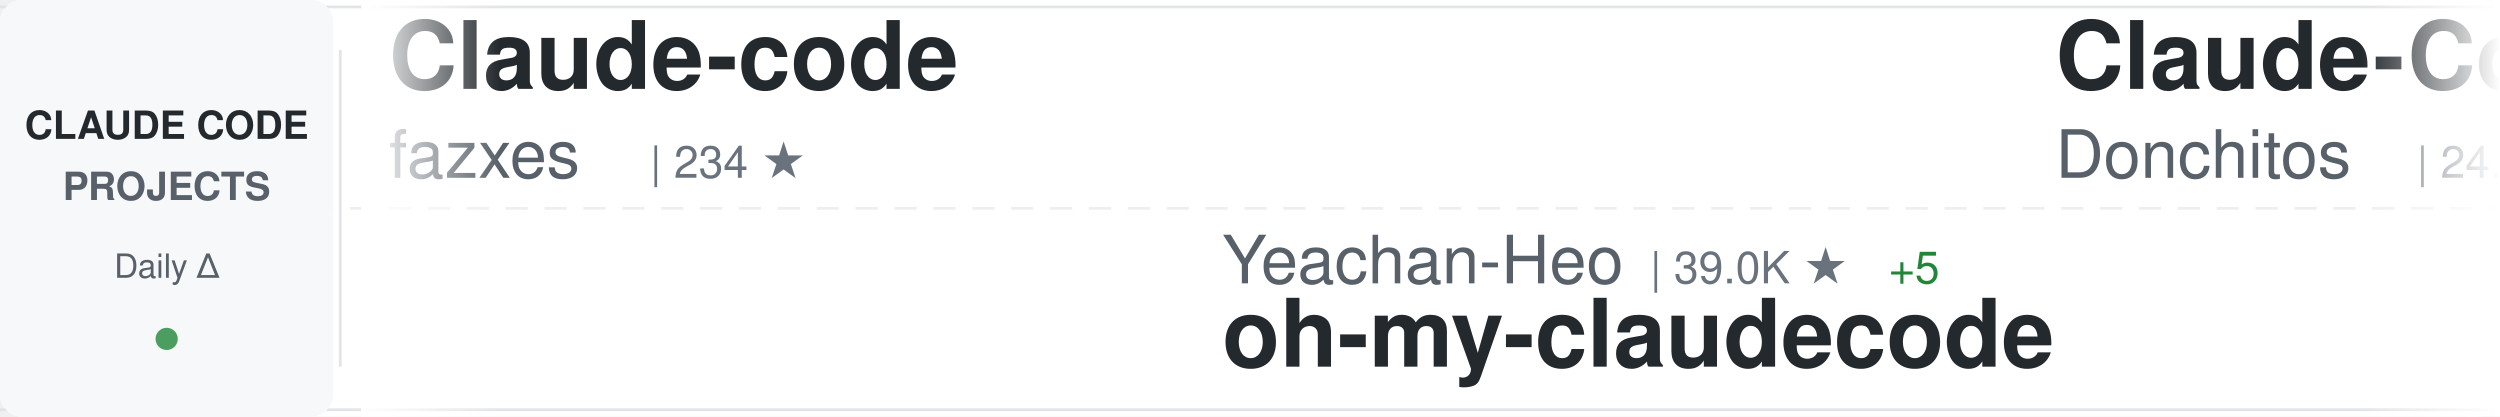
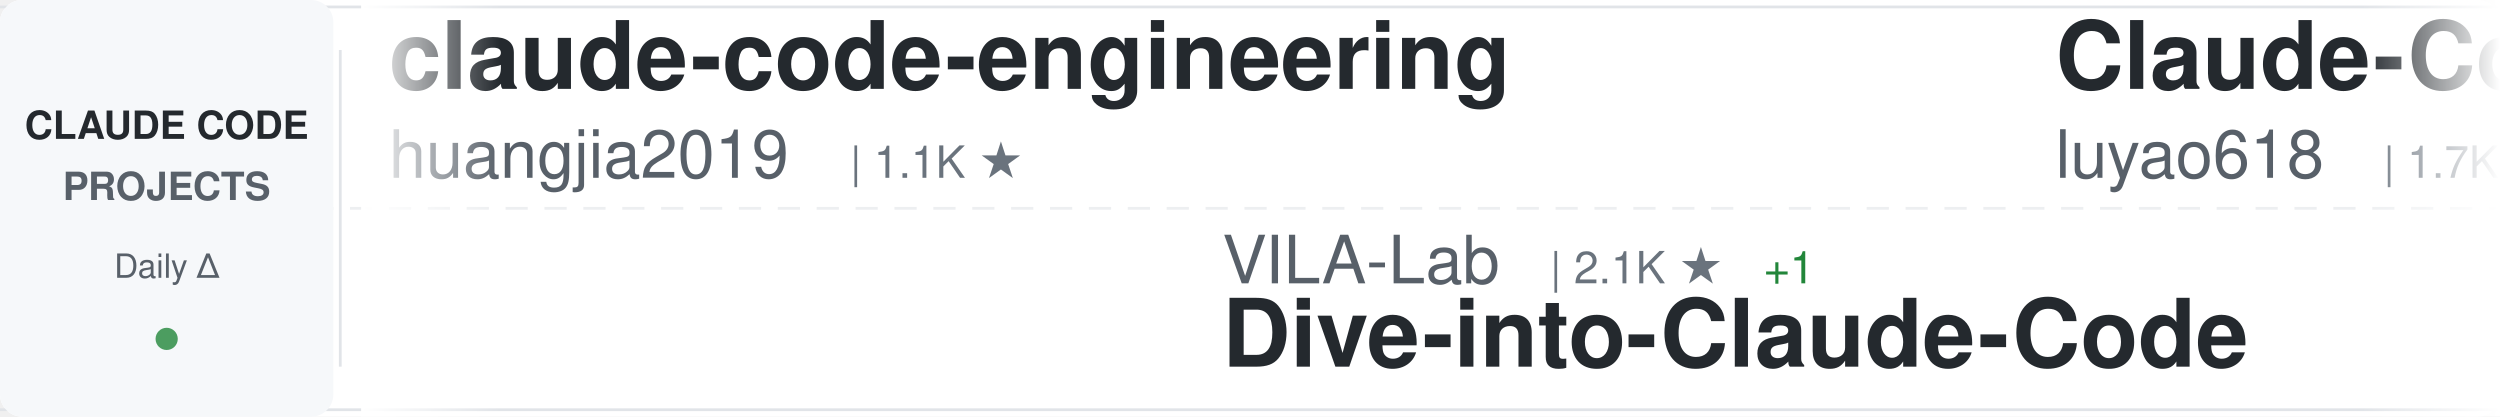
<svg xmlns="http://www.w3.org/2000/svg" width="900" height="150">
  <defs>
    <linearGradient id="awesomeLeftFade" x1="0%" y1="0%" x2="100%" y2="0%">
      <stop offset="0%" style="stop-color:#ffffff;stop-opacity:1" />
      <stop offset="100%" style="stop-color:#ffffff;stop-opacity:0" />
    </linearGradient>
    <linearGradient id="awesomeRightFade" x1="0%" y1="0%" x2="100%" y2="0%">
      <stop offset="0%" style="stop-color:#ffffff;stop-opacity:0" />
      <stop offset="100%" style="stop-color:#ffffff;stop-opacity:1" />
    </linearGradient>
  </defs>
  <rect width="900" height="150" fill="#ffffff" rx="8" />
  <rect x="0" y="2" width="900" height="1" fill="#e1e4e8" />
  <rect x="0" y="147" width="900" height="1" fill="#e1e4e8" />
  <line x1="0" y1="75" x2="900" y2="75" stroke="#e1e4e8" stroke-width="1" stroke-dasharray="8 6" opacity="0.6" />
  <rect x="0" y="0" width="120" height="150" fill="#f6f8fa" rx="8" />
  <text x="60" y="50" font-family="-apple-system, BlinkMacSystemFont, 'Segoe UI', Helvetica, Arial, sans-serif" font-size="14" font-weight="600" fill="#24292e" text-anchor="middle">CLAUDE CODE</text>
  <text x="60" y="72" font-family="-apple-system, BlinkMacSystemFont, 'Segoe UI', Helvetica, Arial, sans-serif" font-size="14" font-weight="600" fill="#586069" text-anchor="middle">PROJECTS</text>
  <text x="60" y="100" font-family="-apple-system, BlinkMacSystemFont, 'Segoe UI', Helvetica, Arial, sans-serif" font-size="12" font-weight="500" fill="#586069" text-anchor="middle">Daily Δ</text>
  <circle cx="60" cy="122" r="4" fill="#22863a" opacity="0.8" />
  <rect x="122" y="18" width="1" height="114" fill="#e1e4e8" />
  <clipPath id="awesomeTickerClip">
    <rect x="130" y="0" width="770" height="150" />
  </clipPath>
  <g clip-path="url(#awesomeTickerClip)">
    <g id="awesomeTickerItems">
      <animateTransform attributeName="transform" attributeType="XML" type="translate" from="0 0" to="-3000 0" dur="54s" repeatCount="indefinite" />
      <g transform="translate(0, 0)">
-         <text x="140" y="32" font-family="-apple-system, BlinkMacSystemFont, 'Segoe UI', Helvetica, Arial, sans-serif" font-size="34" font-weight="600" fill="#24292e">Claude-code</text>
-         <text x="140" y="64" font-family="-apple-system, BlinkMacSystemFont, 'Segoe UI', Helvetica, Arial, sans-serif" font-size="24" font-weight="400" fill="#586069">fazxes</text>
-         <text x="234" y="64" font-family="-apple-system, BlinkMacSystemFont, 'Segoe UI', Helvetica, Arial, sans-serif" font-size="16" font-weight="500" fill="#6a737d">| 234 ★</text>
+         <text x="140" y="32" font-family="-apple-system, BlinkMacSystemFont, 'Segoe UI', Helvetica, Arial, sans-serif" font-size="34" font-weight="600" fill="#24292e">claude-code-engineering</text>
+         <text x="140" y="64" font-family="-apple-system, BlinkMacSystemFont, 'Segoe UI', Helvetica, Arial, sans-serif" font-size="24" font-weight="400" fill="#586069">huangjia2019</text>
+         <text x="306" y="64" font-family="-apple-system, BlinkMacSystemFont, 'Segoe UI', Helvetica, Arial, sans-serif" font-size="16" font-weight="500" fill="#6a737d">| 1.1K ★</text>
      </g>
      <g transform="translate(300, 0)">
-         <text x="140" y="102" font-family="-apple-system, BlinkMacSystemFont, 'Segoe UI', Helvetica, Arial, sans-serif" font-size="24" font-weight="400" fill="#586069">Yeachan-Heo</text>
-         <text x="294" y="102" font-family="-apple-system, BlinkMacSystemFont, 'Segoe UI', Helvetica, Arial, sans-serif" font-size="16" font-weight="500" fill="#6a737d">| 39.0K ★</text>
-         <text x="380" y="102" font-family="-apple-system, BlinkMacSystemFont, 'Segoe UI', Helvetica, Arial, sans-serif" font-size="16" font-weight="500" fill="#22863a"> +5</text>
-         <text x="140" y="132" font-family="-apple-system, BlinkMacSystemFont, 'Segoe UI', Helvetica, Arial, sans-serif" font-size="34" font-weight="600" fill="#24292e">oh-my-claudecode</text>
+         <text x="140" y="102" font-family="-apple-system, BlinkMacSystemFont, 'Segoe UI', Helvetica, Arial, sans-serif" font-size="24" font-weight="400" fill="#586069">VILA-Lab</text>
+         <text x="258" y="102" font-family="-apple-system, BlinkMacSystemFont, 'Segoe UI', Helvetica, Arial, sans-serif" font-size="16" font-weight="500" fill="#6a737d">| 2.1K ★</text>
+         <text x="335" y="102" font-family="-apple-system, BlinkMacSystemFont, 'Segoe UI', Helvetica, Arial, sans-serif" font-size="16" font-weight="500" fill="#22863a"> +1</text>
+         <text x="140" y="132" font-family="-apple-system, BlinkMacSystemFont, 'Segoe UI', Helvetica, Arial, sans-serif" font-size="34" font-weight="600" fill="#24292e">Dive-into-Claude-Code</text>
      </g>
      <g transform="translate(600, 0)">
-         <text x="140" y="32" font-family="-apple-system, BlinkMacSystemFont, 'Segoe UI', Helvetica, Arial, sans-serif" font-size="34" font-weight="600" fill="#24292e">Claude-Code-Game-Studios</text>
-         <text x="140" y="64" font-family="-apple-system, BlinkMacSystemFont, 'Segoe UI', Helvetica, Arial, sans-serif" font-size="24" font-weight="400" fill="#586069">Donchitos</text>
-         <text x="270" y="64" font-family="-apple-system, BlinkMacSystemFont, 'Segoe UI', Helvetica, Arial, sans-serif" font-size="16" font-weight="500" fill="#6a737d">| 24.8K ★</text>
-         <text x="356" y="64" font-family="-apple-system, BlinkMacSystemFont, 'Segoe UI', Helvetica, Arial, sans-serif" font-size="16" font-weight="500" fill="#22863a"> +4</text>
+         <text x="140" y="32" font-family="-apple-system, BlinkMacSystemFont, 'Segoe UI', Helvetica, Arial, sans-serif" font-size="34" font-weight="600" fill="#24292e">Claude-Code-Source-Study</text>
+         <text x="140" y="64" font-family="-apple-system, BlinkMacSystemFont, 'Segoe UI', Helvetica, Arial, sans-serif" font-size="24" font-weight="400" fill="#586069">luyao618</text>
+         <text x="258" y="64" font-family="-apple-system, BlinkMacSystemFont, 'Segoe UI', Helvetica, Arial, sans-serif" font-size="16" font-weight="500" fill="#6a737d">| 1.7K ★</text>
      </g>
      <g transform="translate(900, 0)">
-         <text x="140" y="102" font-family="-apple-system, BlinkMacSystemFont, 'Segoe UI', Helvetica, Arial, sans-serif" font-size="24" font-weight="400" fill="#586069">edmund-io</text>
-         <text x="270" y="102" font-family="-apple-system, BlinkMacSystemFont, 'Segoe UI', Helvetica, Arial, sans-serif" font-size="16" font-weight="500" fill="#6a737d">| 1.5K ★</text>
-         <text x="140" y="132" font-family="-apple-system, BlinkMacSystemFont, 'Segoe UI', Helvetica, Arial, sans-serif" font-size="34" font-weight="600" fill="#24292e">edmunds-claude-code</text>
+         <text x="140" y="102" font-family="-apple-system, BlinkMacSystemFont, 'Segoe UI', Helvetica, Arial, sans-serif" font-size="24" font-weight="400" fill="#586069">rohitg00</text>
+         <text x="258" y="102" font-family="-apple-system, BlinkMacSystemFont, 'Segoe UI', Helvetica, Arial, sans-serif" font-size="16" font-weight="500" fill="#6a737d">| 2.6K ★</text>
+         <text x="140" y="132" font-family="-apple-system, BlinkMacSystemFont, 'Segoe UI', Helvetica, Arial, sans-serif" font-size="34" font-weight="600" fill="#24292e">awesome-claude-code-tool...</text>
      </g>
      <g transform="translate(1200, 0)">
-         <text x="140" y="32" font-family="-apple-system, BlinkMacSystemFont, 'Segoe UI', Helvetica, Arial, sans-serif" font-size="34" font-weight="600" fill="#24292e">claude-code-harness</text>
-         <text x="140" y="64" font-family="-apple-system, BlinkMacSystemFont, 'Segoe UI', Helvetica, Arial, sans-serif" font-size="24" font-weight="400" fill="#586069">Chachamaru127</text>
-         <text x="318" y="64" font-family="-apple-system, BlinkMacSystemFont, 'Segoe UI', Helvetica, Arial, sans-serif" font-size="16" font-weight="500" fill="#6a737d">| 3.1K ★</text>
-         <text x="395" y="64" font-family="-apple-system, BlinkMacSystemFont, 'Segoe UI', Helvetica, Arial, sans-serif" font-size="16" font-weight="500" fill="#22863a"> +1</text>
+         <text x="140" y="32" font-family="-apple-system, BlinkMacSystemFont, 'Segoe UI', Helvetica, Arial, sans-serif" font-size="34" font-weight="600" fill="#24292e">claude-code-book</text>
+         <text x="140" y="64" font-family="-apple-system, BlinkMacSystemFont, 'Segoe UI', Helvetica, Arial, sans-serif" font-size="24" font-weight="400" fill="#586069">lintsinghua</text>
+         <text x="294" y="64" font-family="-apple-system, BlinkMacSystemFont, 'Segoe UI', Helvetica, Arial, sans-serif" font-size="16" font-weight="500" fill="#6a737d">| 4.2K ★</text>
      </g>
      <g transform="translate(1500, 0)">
-         <text x="140" y="102" font-family="-apple-system, BlinkMacSystemFont, 'Segoe UI', Helvetica, Arial, sans-serif" font-size="24" font-weight="400" fill="#586069">musistudio</text>
-         <text x="282" y="102" font-family="-apple-system, BlinkMacSystemFont, 'Segoe UI', Helvetica, Arial, sans-serif" font-size="16" font-weight="500" fill="#6a737d">| 37.1K ★</text>
-         <text x="368" y="102" font-family="-apple-system, BlinkMacSystemFont, 'Segoe UI', Helvetica, Arial, sans-serif" font-size="16" font-weight="500" fill="#22863a"> +10</text>
-         <text x="140" y="132" font-family="-apple-system, BlinkMacSystemFont, 'Segoe UI', Helvetica, Arial, sans-serif" font-size="34" font-weight="600" fill="#24292e">claude-code-router</text>
+         <text x="140" y="102" font-family="-apple-system, BlinkMacSystemFont, 'Segoe UI', Helvetica, Arial, sans-serif" font-size="24" font-weight="400" fill="#586069">fazxes</text>
+         <text x="234" y="102" font-family="-apple-system, BlinkMacSystemFont, 'Segoe UI', Helvetica, Arial, sans-serif" font-size="16" font-weight="500" fill="#6a737d">| 234 ★</text>
+         <text x="140" y="132" font-family="-apple-system, BlinkMacSystemFont, 'Segoe UI', Helvetica, Arial, sans-serif" font-size="34" font-weight="600" fill="#24292e">Claude-code</text>
      </g>
      <g transform="translate(1800, 0)">
-         <text x="140" y="32" font-family="-apple-system, BlinkMacSystemFont, 'Segoe UI', Helvetica, Arial, sans-serif" font-size="34" font-weight="600" fill="#24292e">andrej-karpathy-skills</text>
-         <text x="140" y="64" font-family="-apple-system, BlinkMacSystemFont, 'Segoe UI', Helvetica, Arial, sans-serif" font-size="24" font-weight="400" fill="#586069">multica-ai</text>
-         <text x="282" y="64" font-family="-apple-system, BlinkMacSystemFont, 'Segoe UI', Helvetica, Arial, sans-serif" font-size="16" font-weight="500" fill="#6a737d">| 210.1K ★</text>
-         <text x="377" y="64" font-family="-apple-system, BlinkMacSystemFont, 'Segoe UI', Helvetica, Arial, sans-serif" font-size="16" font-weight="500" fill="#22863a"> +68</text>
+         <text x="140" y="32" font-family="-apple-system, BlinkMacSystemFont, 'Segoe UI', Helvetica, Arial, sans-serif" font-size="34" font-weight="600" fill="#24292e">Claude-code</text>
+         <text x="140" y="64" font-family="-apple-system, BlinkMacSystemFont, 'Segoe UI', Helvetica, Arial, sans-serif" font-size="24" font-weight="400" fill="#586069">zstmfhy</text>
+         <text x="246" y="64" font-family="-apple-system, BlinkMacSystemFont, 'Segoe UI', Helvetica, Arial, sans-serif" font-size="16" font-weight="500" fill="#6a737d">| 189 ★</text>
      </g>
      <g transform="translate(2100, 0)">
-         <text x="140" y="102" font-family="-apple-system, BlinkMacSystemFont, 'Segoe UI', Helvetica, Arial, sans-serif" font-size="24" font-weight="400" fill="#586069">OrcaWhisper</text>
-         <text x="294" y="102" font-family="-apple-system, BlinkMacSystemFont, 'Segoe UI', Helvetica, Arial, sans-serif" font-size="16" font-weight="500" fill="#6a737d">| 94 ★</text>
-         <text x="140" y="132" font-family="-apple-system, BlinkMacSystemFont, 'Segoe UI', Helvetica, Arial, sans-serif" font-size="34" font-weight="600" fill="#24292e">Claude-Code</text>
+         <text x="140" y="102" font-family="-apple-system, BlinkMacSystemFont, 'Segoe UI', Helvetica, Arial, sans-serif" font-size="24" font-weight="400" fill="#586069">AICoderTudou</text>
+         <text x="306" y="102" font-family="-apple-system, BlinkMacSystemFont, 'Segoe UI', Helvetica, Arial, sans-serif" font-size="16" font-weight="500" fill="#6a737d">| 495 ★</text>
+         <text x="140" y="132" font-family="-apple-system, BlinkMacSystemFont, 'Segoe UI', Helvetica, Arial, sans-serif" font-size="34" font-weight="600" fill="#24292e">claude-code-tudou</text>
      </g>
      <g transform="translate(2400, 0)">
-         <text x="140" y="32" font-family="-apple-system, BlinkMacSystemFont, 'Segoe UI', Helvetica, Arial, sans-serif" font-size="34" font-weight="600" fill="#24292e">arcads-claude-code</text>
-         <text x="140" y="64" font-family="-apple-system, BlinkMacSystemFont, 'Segoe UI', Helvetica, Arial, sans-serif" font-size="24" font-weight="400" fill="#586069">krusemediallc</text>
-         <text x="318" y="64" font-family="-apple-system, BlinkMacSystemFont, 'Segoe UI', Helvetica, Arial, sans-serif" font-size="16" font-weight="500" fill="#6a737d">| 1.5K ★</text>
+         <text x="140" y="32" font-family="-apple-system, BlinkMacSystemFont, 'Segoe UI', Helvetica, Arial, sans-serif" font-size="34" font-weight="600" fill="#24292e">claude-code-workflows</text>
+         <text x="140" y="64" font-family="-apple-system, BlinkMacSystemFont, 'Segoe UI', Helvetica, Arial, sans-serif" font-size="24" font-weight="400" fill="#586069">OneRedOak</text>
+         <text x="270" y="64" font-family="-apple-system, BlinkMacSystemFont, 'Segoe UI', Helvetica, Arial, sans-serif" font-size="16" font-weight="500" fill="#6a737d">| 3.9K ★</text>
      </g>
      <g transform="translate(2700, 0)">
-         <text x="140" y="102" font-family="-apple-system, BlinkMacSystemFont, 'Segoe UI', Helvetica, Arial, sans-serif" font-size="24" font-weight="400" fill="#586069">ponponon</text>
-         <text x="258" y="102" font-family="-apple-system, BlinkMacSystemFont, 'Segoe UI', Helvetica, Arial, sans-serif" font-size="16" font-weight="500" fill="#6a737d">| 2.3K ★</text>
-         <text x="140" y="132" font-family="-apple-system, BlinkMacSystemFont, 'Segoe UI', Helvetica, Arial, sans-serif" font-size="34" font-weight="600" fill="#24292e">claude_code_src</text>
+         <text x="140" y="102" font-family="-apple-system, BlinkMacSystemFont, 'Segoe UI', Helvetica, Arial, sans-serif" font-size="24" font-weight="400" fill="#586069">JrCx7scC</text>
+         <text x="258" y="102" font-family="-apple-system, BlinkMacSystemFont, 'Segoe UI', Helvetica, Arial, sans-serif" font-size="16" font-weight="500" fill="#6a737d">| 375 ★</text>
+         <text x="140" y="132" font-family="-apple-system, BlinkMacSystemFont, 'Segoe UI', Helvetica, Arial, sans-serif" font-size="34" font-weight="600" fill="#24292e">claude-code-source</text>
      </g>
      <g transform="translate(3000, 0)">
-         <text x="140" y="32" font-family="-apple-system, BlinkMacSystemFont, 'Segoe UI', Helvetica, Arial, sans-serif" font-size="34" font-weight="600" fill="#24292e">Claude-code</text>
-         <text x="140" y="64" font-family="-apple-system, BlinkMacSystemFont, 'Segoe UI', Helvetica, Arial, sans-serif" font-size="24" font-weight="400" fill="#586069">fazxes</text>
-         <text x="234" y="64" font-family="-apple-system, BlinkMacSystemFont, 'Segoe UI', Helvetica, Arial, sans-serif" font-size="16" font-weight="500" fill="#6a737d">| 234 ★</text>
+         <text x="140" y="32" font-family="-apple-system, BlinkMacSystemFont, 'Segoe UI', Helvetica, Arial, sans-serif" font-size="34" font-weight="600" fill="#24292e">claude-code-engineering</text>
+         <text x="140" y="64" font-family="-apple-system, BlinkMacSystemFont, 'Segoe UI', Helvetica, Arial, sans-serif" font-size="24" font-weight="400" fill="#586069">huangjia2019</text>
+         <text x="306" y="64" font-family="-apple-system, BlinkMacSystemFont, 'Segoe UI', Helvetica, Arial, sans-serif" font-size="16" font-weight="500" fill="#6a737d">| 1.1K ★</text>
      </g>
      <g transform="translate(3300, 0)">
-         <text x="140" y="102" font-family="-apple-system, BlinkMacSystemFont, 'Segoe UI', Helvetica, Arial, sans-serif" font-size="24" font-weight="400" fill="#586069">Yeachan-Heo</text>
-         <text x="294" y="102" font-family="-apple-system, BlinkMacSystemFont, 'Segoe UI', Helvetica, Arial, sans-serif" font-size="16" font-weight="500" fill="#6a737d">| 39.0K ★</text>
-         <text x="380" y="102" font-family="-apple-system, BlinkMacSystemFont, 'Segoe UI', Helvetica, Arial, sans-serif" font-size="16" font-weight="500" fill="#22863a"> +5</text>
-         <text x="140" y="132" font-family="-apple-system, BlinkMacSystemFont, 'Segoe UI', Helvetica, Arial, sans-serif" font-size="34" font-weight="600" fill="#24292e">oh-my-claudecode</text>
+         <text x="140" y="102" font-family="-apple-system, BlinkMacSystemFont, 'Segoe UI', Helvetica, Arial, sans-serif" font-size="24" font-weight="400" fill="#586069">VILA-Lab</text>
+         <text x="258" y="102" font-family="-apple-system, BlinkMacSystemFont, 'Segoe UI', Helvetica, Arial, sans-serif" font-size="16" font-weight="500" fill="#6a737d">| 2.1K ★</text>
+         <text x="335" y="102" font-family="-apple-system, BlinkMacSystemFont, 'Segoe UI', Helvetica, Arial, sans-serif" font-size="16" font-weight="500" fill="#22863a"> +1</text>
+         <text x="140" y="132" font-family="-apple-system, BlinkMacSystemFont, 'Segoe UI', Helvetica, Arial, sans-serif" font-size="34" font-weight="600" fill="#24292e">Dive-into-Claude-Code</text>
      </g>
      <g transform="translate(3600, 0)">
-         <text x="140" y="32" font-family="-apple-system, BlinkMacSystemFont, 'Segoe UI', Helvetica, Arial, sans-serif" font-size="34" font-weight="600" fill="#24292e">Claude-Code-Game-Studios</text>
-         <text x="140" y="64" font-family="-apple-system, BlinkMacSystemFont, 'Segoe UI', Helvetica, Arial, sans-serif" font-size="24" font-weight="400" fill="#586069">Donchitos</text>
-         <text x="270" y="64" font-family="-apple-system, BlinkMacSystemFont, 'Segoe UI', Helvetica, Arial, sans-serif" font-size="16" font-weight="500" fill="#6a737d">| 24.8K ★</text>
-         <text x="356" y="64" font-family="-apple-system, BlinkMacSystemFont, 'Segoe UI', Helvetica, Arial, sans-serif" font-size="16" font-weight="500" fill="#22863a"> +4</text>
+         <text x="140" y="32" font-family="-apple-system, BlinkMacSystemFont, 'Segoe UI', Helvetica, Arial, sans-serif" font-size="34" font-weight="600" fill="#24292e">Claude-Code-Source-Study</text>
+         <text x="140" y="64" font-family="-apple-system, BlinkMacSystemFont, 'Segoe UI', Helvetica, Arial, sans-serif" font-size="24" font-weight="400" fill="#586069">luyao618</text>
+         <text x="258" y="64" font-family="-apple-system, BlinkMacSystemFont, 'Segoe UI', Helvetica, Arial, sans-serif" font-size="16" font-weight="500" fill="#6a737d">| 1.7K ★</text>
      </g>
      <g transform="translate(3900, 0)">
-         <text x="140" y="102" font-family="-apple-system, BlinkMacSystemFont, 'Segoe UI', Helvetica, Arial, sans-serif" font-size="24" font-weight="400" fill="#586069">edmund-io</text>
-         <text x="270" y="102" font-family="-apple-system, BlinkMacSystemFont, 'Segoe UI', Helvetica, Arial, sans-serif" font-size="16" font-weight="500" fill="#6a737d">| 1.5K ★</text>
-         <text x="140" y="132" font-family="-apple-system, BlinkMacSystemFont, 'Segoe UI', Helvetica, Arial, sans-serif" font-size="34" font-weight="600" fill="#24292e">edmunds-claude-code</text>
+         <text x="140" y="102" font-family="-apple-system, BlinkMacSystemFont, 'Segoe UI', Helvetica, Arial, sans-serif" font-size="24" font-weight="400" fill="#586069">rohitg00</text>
+         <text x="258" y="102" font-family="-apple-system, BlinkMacSystemFont, 'Segoe UI', Helvetica, Arial, sans-serif" font-size="16" font-weight="500" fill="#6a737d">| 2.6K ★</text>
+         <text x="140" y="132" font-family="-apple-system, BlinkMacSystemFont, 'Segoe UI', Helvetica, Arial, sans-serif" font-size="34" font-weight="600" fill="#24292e">awesome-claude-code-tool...</text>
      </g>
    </g>
  </g>
  <rect x="130" y="0" width="50" height="150" fill="url(#awesomeLeftFade)" />
  <rect x="850" y="0" width="50" height="150" fill="url(#awesomeRightFade)" />
</svg>
